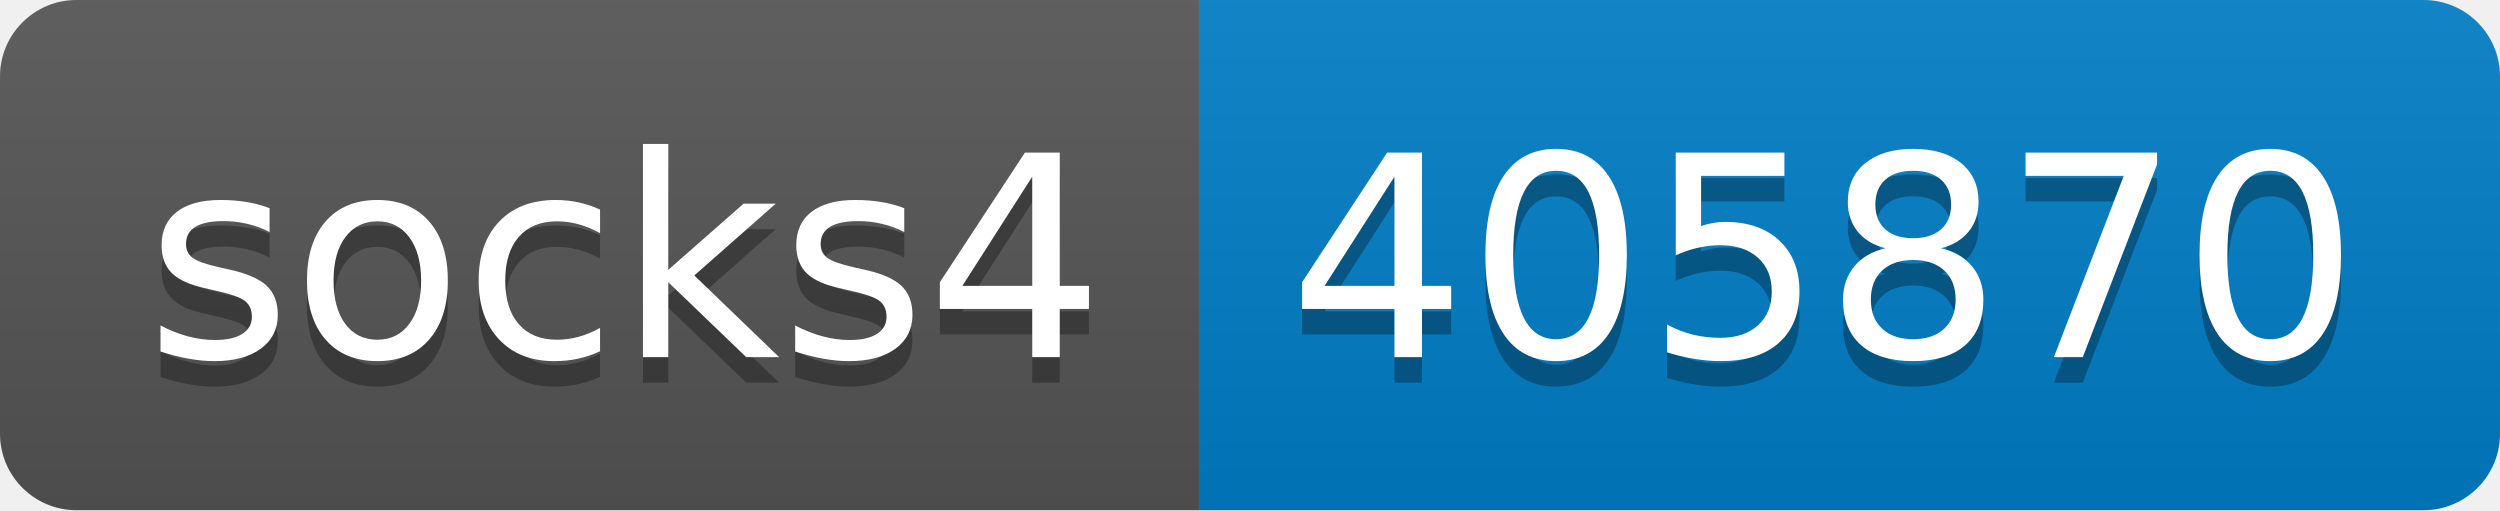
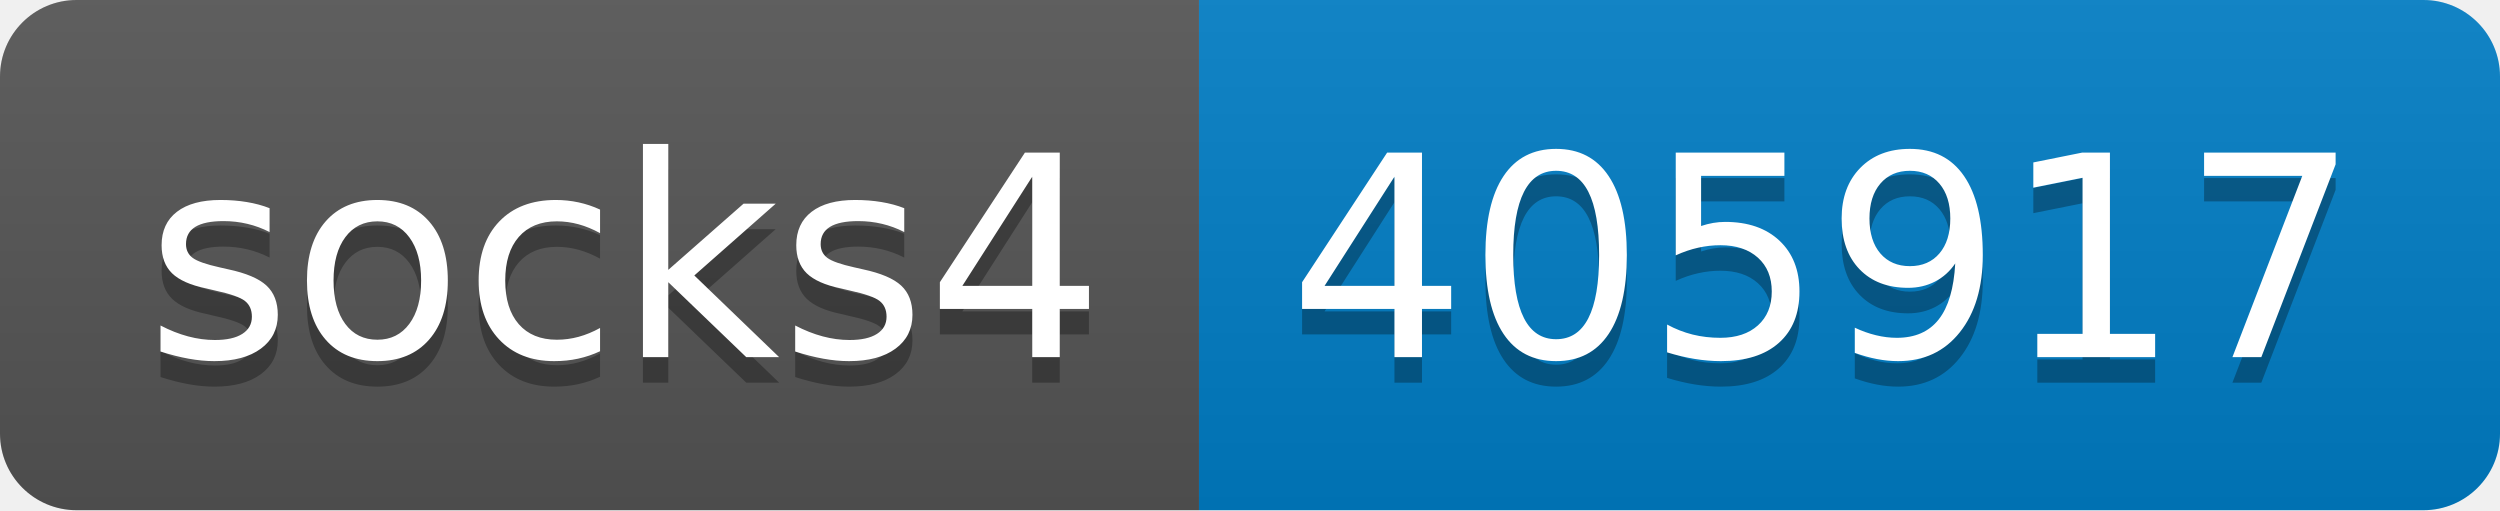
- <svg xmlns="http://www.w3.org/2000/svg" width="98" height="20" role="img" aria-label="socks4: 405870">
+ <svg xmlns="http://www.w3.org/2000/svg" width="98" height="20" role="img" aria-label="socks4: 405917">
  <linearGradient id="s" x2="0" y2="100%">
    <stop offset="0" stop-color="#bbb" stop-opacity=".1" />
    <stop offset="1" stop-opacity=".1" />
  </linearGradient>
  <clipPath id="r">
    <rect width="98" height="20" rx="3" fill="#fff" />
  </clipPath>
  <g clip-path="url(#r)">
    <rect width="47" height="20" fill="#555" />
    <rect x="47" width="51" height="20" fill="#007ec6" />
    <rect width="98" height="20" fill="url(#s)" />
  </g>
  <g fill="#fff" text-anchor="middle" font-family="Verdana,Geneva,DejaVu Sans,sans-serif" text-rendering="geometricPrecision" font-size="110">
    <text aria-hidden="true" x="245" y="150" fill="#010101" fill-opacity=".3" transform="scale(.1)" textLength="370">socks4</text>
    <text x="245" y="140" transform="scale(.1)" fill="#fff" textLength="370">socks4</text>
-     <text aria-hidden="true" x="715" y="150" fill="#010101" fill-opacity=".3" transform="scale(.1)" textLength="410">405870</text>
-     <text x="715" y="140" transform="scale(.1)" fill="#fff" textLength="410">405870</text>
+     <text aria-hidden="true" x="715" y="150" fill="#010101" fill-opacity=".3" transform="scale(.1)" textLength="410">405917</text>
+     <text x="715" y="140" transform="scale(.1)" fill="#fff" textLength="410">405917</text>
  </g>
</svg>
